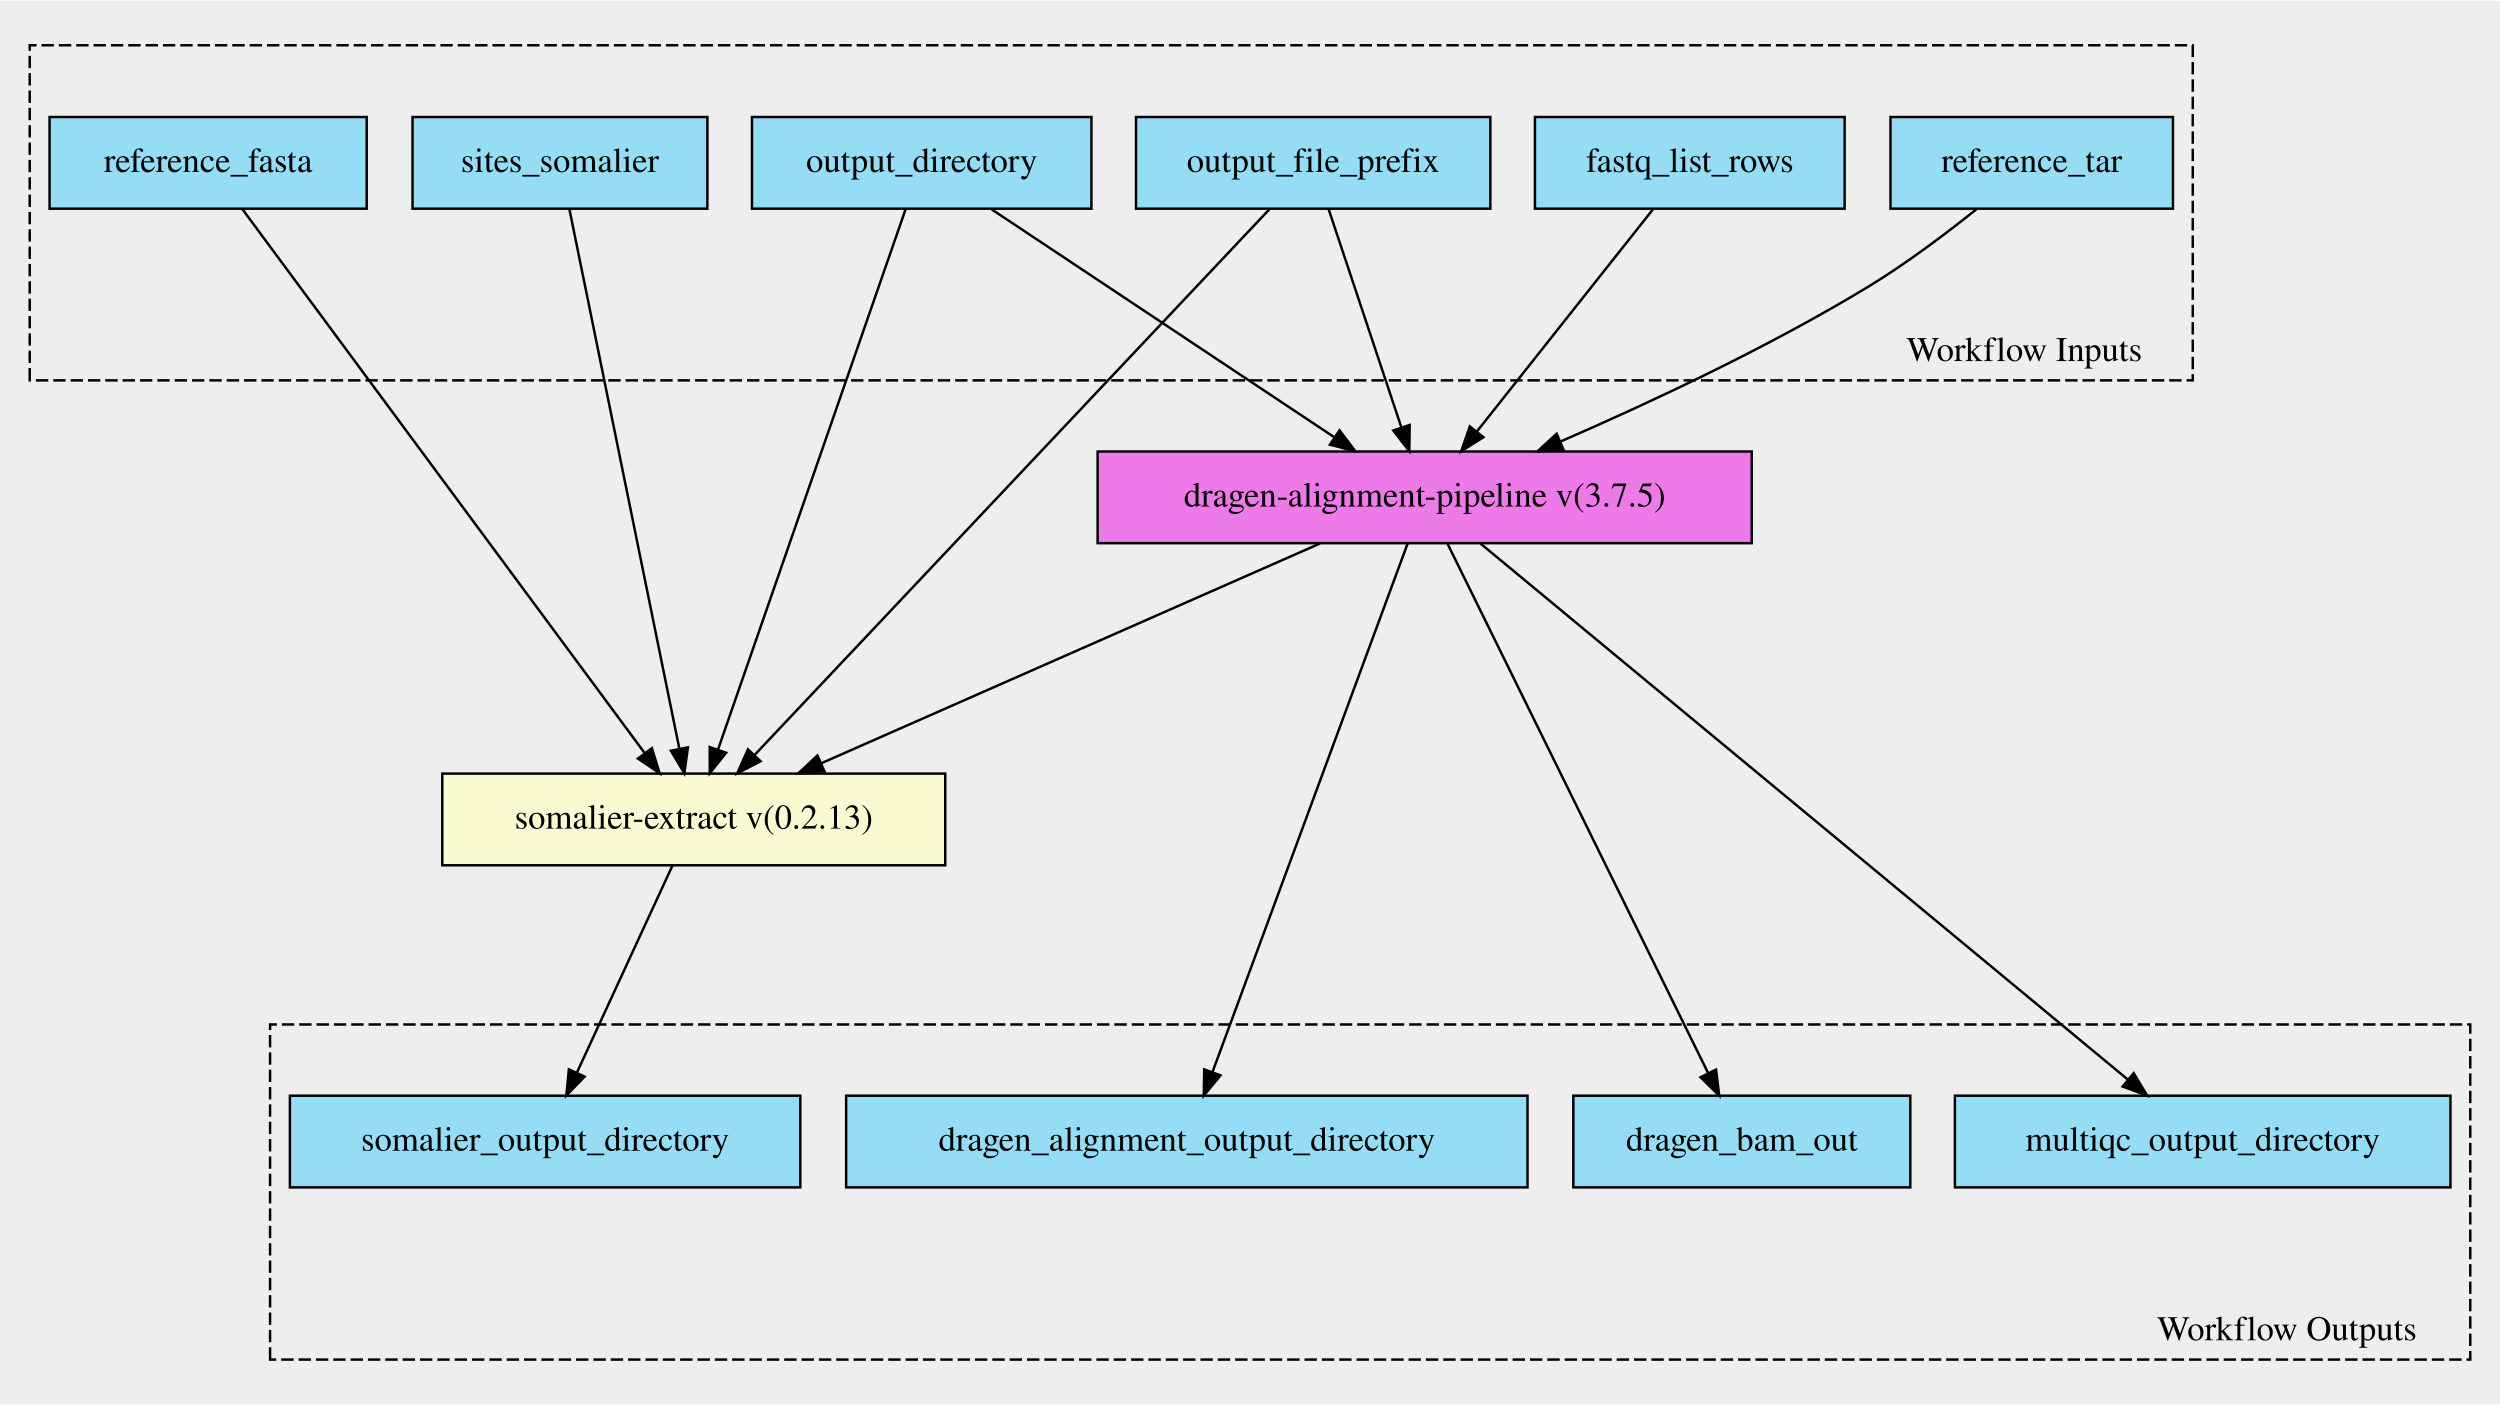
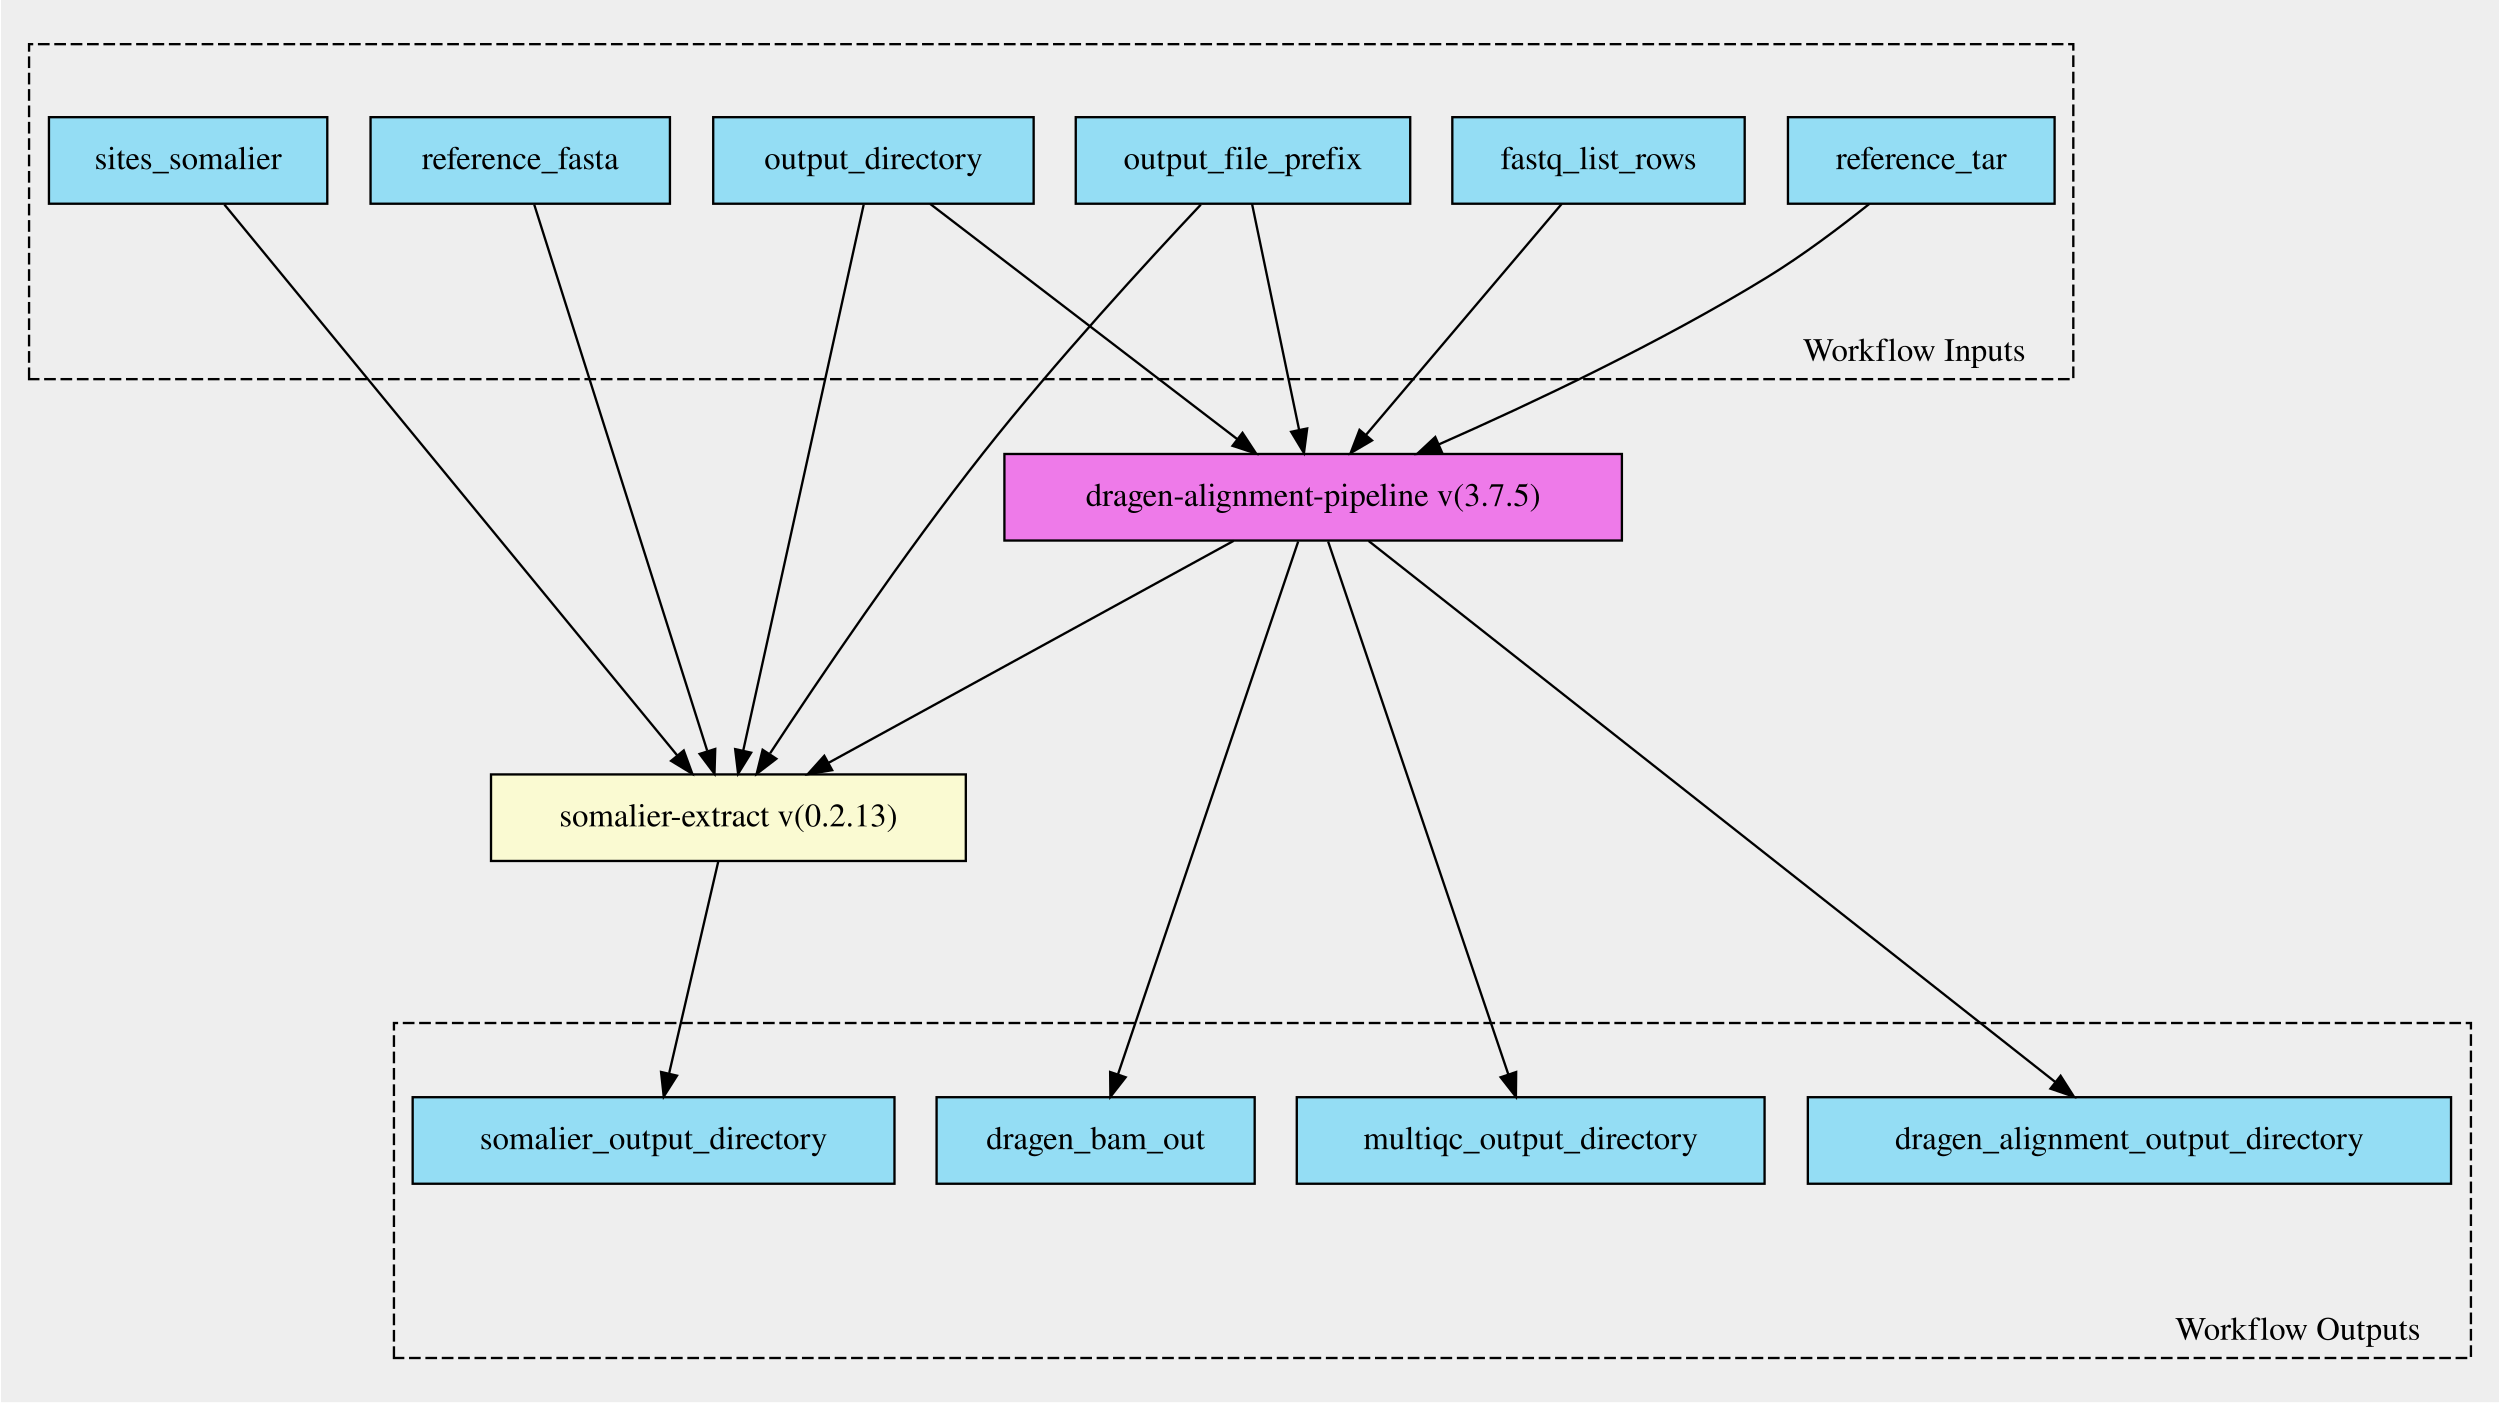
- <svg xmlns="http://www.w3.org/2000/svg" xmlns:xlink="http://www.w3.org/1999/xlink" width="1009pt" height="567pt" viewBox="0.00 0.00 1009.00 566.56">
-   <g id="graph0" class="graph" transform="scale(1 1) rotate(0) translate(4 562.558)">
-     <polygon fill="#eeeeee" stroke="transparent" points="-4,4 -4,-562.558 1005,-562.558 1005,4 -4,4" />
+ <svg xmlns="http://www.w3.org/2000/svg" xmlns:xlink="http://www.w3.org/1999/xlink" width="1068pt" height="599pt" viewBox="0.00 0.00 1068.00 599.48">
+   <g id="graph0" class="graph" transform="scale(1 1) rotate(0) translate(4 595.48)">
+     <polygon fill="#eeeeee" stroke="transparent" points="-4,4 -4,-595.48 1064,-595.48 1064,4 -4,4" />
    <g id="clust1" class="cluster">
-       <polygon fill="#eeeeee" stroke="#000000" stroke-dasharray="5,2" points="8,-409.258 8,-544.506 881,-544.506 881,-409.258 8,-409.258" />
-       <text text-anchor="middle" x="813" y="-417.058" font-family="Times,serif" font-size="14.00" fill="#000000">Workflow Inputs</text>
+       <polygon fill="#eeeeee" stroke="#000000" stroke-dasharray="5,2" points="8,-433.38 8,-576.6 882,-576.6 882,-433.38 8,-433.38" />
+       <text text-anchor="middle" x="814" y="-441.18" font-family="Times,serif" font-size="14.00" fill="#000000">Workflow Inputs</text>
    </g>
    <g id="clust2" class="cluster">
-       <polygon fill="#eeeeee" stroke="#000000" stroke-dasharray="5,2" points="105,-14.052 105,-149.3 993,-149.3 993,-14.052 105,-14.052" />
-       <text text-anchor="middle" x="919" y="-21.852" font-family="Times,serif" font-size="14.00" fill="#000000">Workflow Outputs</text>
+       <polygon fill="#eeeeee" stroke="#000000" stroke-dasharray="5,2" points="164,-14.88 164,-158.1 1052,-158.1 1052,-14.88 164,-14.88" />
+       <text text-anchor="middle" x="978" y="-22.68" font-family="Times,serif" font-size="14.00" fill="#000000">Workflow Outputs</text>
    </g>
    <g id="node1" class="node">
      <g id="a_node1">
        <a xlink:title="gzipped vcf file. Required for somalier sites&#10;">
-           <polygon fill="#94ddf4" stroke="#000000" points="162.5,-478.552 162.5,-515.552 281.5,-515.552 281.5,-478.552 162.5,-478.552" />
-           <text text-anchor="middle" x="222" y="-493.352" font-family="Times,serif" font-size="14.00" fill="#000000">sites_somalier</text>
+           <polygon fill="#94ddf4" stroke="#000000" points="16.5,-508.38 16.5,-545.38 135.5,-545.38 135.5,-508.38 16.5,-508.38" />
+           <text text-anchor="middle" x="76" y="-523.18" font-family="Times,serif" font-size="14.00" fill="#000000">sites_somalier</text>
        </a>
      </g>
    </g>
    <g id="node12" class="node">
      <g id="a_node12">
        <a xlink:href="https://github.com/umccr/cwl-ica/blob/beta-release/.github/catalogue/docs/tools/somalier-extract/0.2.13/somalier-extract__0.2.13.md" xlink:title="Runs the somalier extract function to call the fingerprint on the germline bam file&#10;">
-           <polygon fill="#fafad2" stroke="#000000" points="174.5,-213.552 174.5,-250.552 377.5,-250.552 377.5,-213.552 174.5,-213.552" />
-           <text text-anchor="middle" x="276" y="-228.352" font-family="Times,serif" font-size="14.00" fill="#000000">somalier-extract v(0.2.13)</text>
+           <polygon fill="#fafad2" stroke="#000000" points="205.5,-227.38 205.5,-264.38 408.5,-264.38 408.5,-227.38 205.5,-227.38" />
+           <text text-anchor="middle" x="307" y="-242.18" font-family="Times,serif" font-size="14.00" fill="#000000">somalier-extract v(0.2.13)</text>
        </a>
      </g>
    </g>
    <g id="edge6" class="edge">
-       <path fill="none" stroke="#000000" d="M225.797,-478.418C235.092,-432.802 259.039,-315.287 270.162,-260.703" />
-       <polygon fill="#000000" stroke="#000000" points="273.64,-261.163 272.207,-250.666 266.781,-259.765 273.64,-261.163" />
+       <path fill="none" stroke="#000000" d="M91.515,-508.007C131.625,-459.216 238.841,-328.792 285.173,-272.431" />
+       <polygon fill="#000000" stroke="#000000" points="287.906,-274.619 291.552,-264.671 282.498,-270.174 287.906,-274.619" />
    </g>
    <g id="node2" class="node">
      <g id="a_node2">
        <a xlink:title="The directory where all output files are placed&#10;">
-           <polygon fill="#94ddf4" stroke="#000000" points="299.5,-478.552 299.5,-515.552 436.5,-515.552 436.5,-478.552 299.5,-478.552" />
-           <text text-anchor="middle" x="368" y="-493.352" font-family="Times,serif" font-size="14.00" fill="#000000">output_directory</text>
+           <polygon fill="#94ddf4" stroke="#000000" points="300.5,-508.38 300.5,-545.38 437.5,-545.38 437.5,-508.38 300.5,-508.38" />
+           <text text-anchor="middle" x="369" y="-523.18" font-family="Times,serif" font-size="14.00" fill="#000000">output_directory</text>
        </a>
      </g>
    </g>
    <g id="node11" class="node">
      <g id="a_node11">
        <a xlink:href="https://github.com/umccr/cwl-ica/blob/beta-release/.github/catalogue/docs/workflows/dragen-alignment-pipeline/3.7.5/dragen-alignment-pipeline__3.7.5.md" xlink:title="Runs the alignment step on a dragen fpga&#10;Takes in a fastq list and corresponding mount paths from the predefined mount paths&#10;All other options available at the top of the workflow&#10;">
-           <polygon fill="#ee7ae9" stroke="#000000" points="439,-343.552 439,-380.552 703,-380.552 703,-343.552 439,-343.552" />
-           <text text-anchor="middle" x="571" y="-358.352" font-family="Times,serif" font-size="14.00" fill="#000000">dragen-alignment-pipeline v(3.7.5)</text>
+           <polygon fill="#ee7ae9" stroke="#000000" points="425,-364.38 425,-401.38 689,-401.38 689,-364.38 425,-364.38" />
+           <text text-anchor="middle" x="557" y="-379.18" font-family="Times,serif" font-size="14.00" fill="#000000">dragen-alignment-pipeline v(3.7.5)</text>
        </a>
      </g>
    </g>
    <g id="edge7" class="edge">
-       <path fill="none" stroke="#000000" d="M396.226,-478.281C432.283,-454.302 494.755,-412.756 534.425,-386.375" />
-       <polygon fill="#000000" stroke="#000000" points="536.625,-389.115 543.013,-380.663 532.749,-383.287 536.625,-389.115" />
+       <path fill="none" stroke="#000000" d="M393.193,-508.349C426.661,-482.714 487.176,-436.362 524.543,-407.741" />
+       <polygon fill="#000000" stroke="#000000" points="526.792,-410.427 532.602,-401.568 522.535,-404.87 526.792,-410.427" />
    </g>
    <g id="edge8" class="edge">
-       <path fill="none" stroke="#000000" d="M361.531,-478.418C345.661,-432.707 304.727,-314.797 285.829,-260.363" />
-       <polygon fill="#000000" stroke="#000000" points="289.048,-258.964 282.462,-250.666 282.435,-261.26 289.048,-258.964" />
+       <path fill="none" stroke="#000000" d="M364.836,-508.007C354.203,-459.815 325.999,-331.986 313.324,-274.543" />
+       <polygon fill="#000000" stroke="#000000" points="316.719,-273.682 311.146,-264.671 309.883,-275.191 316.719,-273.682" />
    </g>
    <g id="node3" class="node">
      <g id="a_node3">
-         <a xlink:title="The prefix given to all output files&#10;">
-           <polygon fill="#94ddf4" stroke="#000000" points="454.5,-478.552 454.5,-515.552 597.5,-515.552 597.5,-478.552 454.5,-478.552" />
-           <text text-anchor="middle" x="526" y="-493.352" font-family="Times,serif" font-size="14.00" fill="#000000">output_file_prefix</text>
+         <a xlink:title="Path to ref data tarball&#10;">
+           <polygon fill="#94ddf4" stroke="#000000" points="760,-508.38 760,-545.38 874,-545.38 874,-508.38 760,-508.38" />
+           <text text-anchor="middle" x="817" y="-523.18" font-family="Times,serif" font-size="14.00" fill="#000000">reference_tar</text>
        </a>
      </g>
    </g>
    <g id="edge9" class="edge">
-       <path fill="none" stroke="#000000" d="M532.257,-478.281C539.847,-455.511 552.717,-416.901 561.525,-390.477" />
-       <polygon fill="#000000" stroke="#000000" points="564.954,-391.257 564.796,-380.663 558.313,-389.043 564.954,-391.257" />
-     </g>
-     <g id="edge10" class="edge">
-       <path fill="none" stroke="#000000" d="M508.421,-478.418C464.67,-432.042 350.809,-311.35 300.505,-258.027" />
-       <polygon fill="#000000" stroke="#000000" points="302.968,-255.538 293.56,-250.666 297.876,-260.341 302.968,-255.538" />
+       <path fill="none" stroke="#000000" d="M794.876,-508.377C782.416,-498.409 766.321,-486.269 751,-476.88 705.504,-449.001 650.513,-423.02 610.713,-405.47" />
+       <polygon fill="#000000" stroke="#000000" points="612.011,-402.217 601.447,-401.415 609.205,-408.63 612.011,-402.217" />
    </g>
    <g id="node4" class="node">
      <g id="a_node4">
        <a xlink:title="FastA file with genome sequence&#10;">
-           <polygon fill="#94ddf4" stroke="#000000" points="16,-478.552 16,-515.552 144,-515.552 144,-478.552 16,-478.552" />
-           <text text-anchor="middle" x="80" y="-493.352" font-family="Times,serif" font-size="14.00" fill="#000000">reference_fasta</text>
+           <polygon fill="#94ddf4" stroke="#000000" points="154,-508.38 154,-545.38 282,-545.38 282,-508.38 154,-508.38" />
+           <text text-anchor="middle" x="218" y="-523.18" font-family="Times,serif" font-size="14.00" fill="#000000">reference_fasta</text>
+         </a>
+       </g>
+     </g>
+     <g id="edge10" class="edge">
+       <path fill="none" stroke="#000000" d="M223.978,-508.007C239.241,-459.815 279.728,-331.986 297.922,-274.543" />
+       <polygon fill="#000000" stroke="#000000" points="301.365,-275.262 301.048,-264.671 294.692,-273.148 301.365,-275.262" />
+     </g>
+     <g id="node5" class="node">
+       <g id="a_node5">
+         <a xlink:title="The row of fastq lists.&#10;Each row has the following attributes:&#10;  * RGID&#10;  * RGLB&#10;  * RGSM&#10;  * Lane&#10;  * Read1File&#10;  * Read2File (optional)&#10;">
+           <polygon fill="#94ddf4" stroke="#000000" points="616.5,-508.38 616.5,-545.38 741.5,-545.38 741.5,-508.38 616.5,-508.38" />
+           <text text-anchor="middle" x="679" y="-523.18" font-family="Times,serif" font-size="14.00" fill="#000000">fastq_list_rows</text>
        </a>
      </g>
    </g>
    <g id="edge11" class="edge">
-       <path fill="none" stroke="#000000" d="M93.782,-478.418C127.872,-432.327 216.254,-312.831 256.055,-259.018" />
-       <polygon fill="#000000" stroke="#000000" points="259.1,-260.787 262.233,-250.666 253.472,-256.624 259.1,-260.787" />
+       <path fill="none" stroke="#000000" d="M663.3,-508.349C642.006,-483.214 603.837,-438.163 579.499,-409.436" />
+       <polygon fill="#000000" stroke="#000000" points="582.161,-407.164 573.027,-401.797 576.821,-411.689 582.161,-407.164" />
    </g>
-     <g id="node5" class="node">
-       <g id="a_node5">
-         <a xlink:title="Path to ref data tarball&#10;">
-           <polygon fill="#94ddf4" stroke="#000000" points="759,-478.552 759,-515.552 873,-515.552 873,-478.552 759,-478.552" />
-           <text text-anchor="middle" x="816" y="-493.352" font-family="Times,serif" font-size="14.00" fill="#000000">reference_tar</text>
+     <g id="node6" class="node">
+       <g id="a_node6">
+         <a xlink:title="The prefix given to all output files&#10;">
+           <polygon fill="#94ddf4" stroke="#000000" points="455.5,-508.38 455.5,-545.38 598.5,-545.38 598.5,-508.38 455.5,-508.38" />
+           <text text-anchor="middle" x="527" y="-523.18" font-family="Times,serif" font-size="14.00" fill="#000000">output_file_prefix</text>
        </a>
      </g>
    </g>
    <g id="edge12" class="edge">
-       <path fill="none" stroke="#000000" d="M793.905,-478.501C781.454,-468.52 765.358,-456.38 750,-447.052 710.053,-422.788 662.091,-400.339 625.873,-384.611" />
-       <polygon fill="#000000" stroke="#000000" points="627.028,-381.298 616.459,-380.559 624.261,-387.727 627.028,-381.298" />
-     </g>
-     <g id="node6" class="node">
-       <g id="a_node6">
-         <a xlink:title="The row of fastq lists.&#10;Each row has the following attributes:&#10;  * RGID&#10;  * RGLB&#10;  * RGSM&#10;  * Lane&#10;  * Read1File&#10;  * Read2File (optional)&#10;">
-           <polygon fill="#94ddf4" stroke="#000000" points="615.5,-478.552 615.5,-515.552 740.5,-515.552 740.5,-478.552 615.5,-478.552" />
-           <text text-anchor="middle" x="678" y="-493.352" font-family="Times,serif" font-size="14.00" fill="#000000">fastq_list_rows</text>
-         </a>
-       </g>
+       <path fill="none" stroke="#000000" d="M530.861,-508.349C535.963,-483.859 545.004,-440.46 551,-411.678" />
+       <polygon fill="#000000" stroke="#000000" points="554.446,-412.3 553.059,-401.797 547.593,-410.873 554.446,-412.3" />
    </g>
    <g id="edge13" class="edge">
-       <path fill="none" stroke="#000000" d="M663.122,-478.281C644.676,-455.007 613.113,-415.185 592.154,-388.741" />
-       <polygon fill="#000000" stroke="#000000" points="594.706,-386.326 585.751,-380.663 589.22,-390.675 594.706,-386.326" />
+       <path fill="none" stroke="#000000" d="M508.977,-507.995C486.399,-484.025 446.921,-441.069 416,-401.88 381.727,-358.442 345.649,-305.077 324.795,-273.362" />
+       <polygon fill="#000000" stroke="#000000" points="327.486,-271.082 319.08,-264.633 321.629,-274.916 327.486,-271.082" />
    </g>
    <g id="node7" class="node">
      <g id="a_node7">
-         <a xlink:title="The output directory containing all alignment output files and qc metrics&#10;">
-           <polygon fill="#94ddf4" stroke="#000000" points="337.5,-83.552 337.5,-120.552 612.5,-120.552 612.5,-83.552 337.5,-83.552" />
-           <text text-anchor="middle" x="475" y="-98.352" font-family="Times,serif" font-size="14.00" fill="#000000">dragen_alignment_output_directory</text>
+         <a xlink:title="Output directory from somalier step&#10;">
+           <polygon fill="#94ddf4" stroke="#000000" points="172,-89.38 172,-126.38 378,-126.38 378,-89.38 172,-89.38" />
+           <text text-anchor="middle" x="275" y="-104.18" font-family="Times,serif" font-size="14.00" fill="#000000">somalier_output_directory</text>
        </a>
      </g>
    </g>
    <g id="node8" class="node">
      <g id="a_node8">
        <a xlink:title="The output alignment file&#10;">
-           <polygon fill="#94ddf4" stroke="#000000" points="631,-83.552 631,-120.552 767,-120.552 767,-83.552 631,-83.552" />
-           <text text-anchor="middle" x="699" y="-98.352" font-family="Times,serif" font-size="14.00" fill="#000000">dragen_bam_out</text>
+           <polygon fill="#94ddf4" stroke="#000000" points="396,-89.38 396,-126.38 532,-126.38 532,-89.38 396,-89.38" />
+           <text text-anchor="middle" x="464" y="-104.18" font-family="Times,serif" font-size="14.00" fill="#000000">dragen_bam_out</text>
        </a>
      </g>
    </g>
    <g id="node9" class="node">
      <g id="a_node9">
        <a xlink:title="The dragen multiQC output&#10;">
-           <polygon fill="#94ddf4" stroke="#000000" points="785,-83.552 785,-120.552 985,-120.552 985,-83.552 785,-83.552" />
-           <text text-anchor="middle" x="885" y="-98.352" font-family="Times,serif" font-size="14.00" fill="#000000">multiqc_output_directory</text>
+           <polygon fill="#94ddf4" stroke="#000000" points="550,-89.38 550,-126.38 750,-126.38 750,-89.38 550,-89.38" />
+           <text text-anchor="middle" x="650" y="-104.18" font-family="Times,serif" font-size="14.00" fill="#000000">multiqc_output_directory</text>
        </a>
      </g>
    </g>
    <g id="node10" class="node">
      <g id="a_node10">
-         <a xlink:title="Output directory from somalier step&#10;">
-           <polygon fill="#94ddf4" stroke="#000000" points="113,-83.552 113,-120.552 319,-120.552 319,-83.552 113,-83.552" />
-           <text text-anchor="middle" x="216" y="-98.352" font-family="Times,serif" font-size="14.00" fill="#000000">somalier_output_directory</text>
+         <a xlink:title="The output directory containing all alignment output files and qc metrics&#10;">
+           <polygon fill="#94ddf4" stroke="#000000" points="768.5,-89.38 768.5,-126.38 1043.5,-126.38 1043.5,-89.38 768.5,-89.38" />
+           <text text-anchor="middle" x="906" y="-104.18" font-family="Times,serif" font-size="14.00" fill="#000000">dragen_alignment_output_directory</text>
        </a>
      </g>
    </g>
    <g id="edge2" class="edge">
-       <path fill="none" stroke="#000000" d="M564.096,-343.353C547.456,-298.286 505.057,-183.457 485.355,-130.097" />
-       <polygon fill="#000000" stroke="#000000" points="488.589,-128.75 481.841,-120.581 482.022,-131.174 488.589,-128.75" />
+       <path fill="none" stroke="#000000" d="M550.608,-363.978C534.575,-316.569 492.582,-192.398 473.583,-136.216" />
+       <polygon fill="#000000" stroke="#000000" points="476.833,-134.902 470.314,-126.55 470.202,-137.145 476.833,-134.902" />
    </g>
    <g id="edge3" class="edge">
-       <path fill="none" stroke="#000000" d="M580.205,-343.353C602.439,-298.192 659.159,-182.979 685.357,-129.765" />
-       <polygon fill="#000000" stroke="#000000" points="688.601,-131.099 689.878,-120.581 682.321,-128.007 688.601,-131.099" />
+       <path fill="none" stroke="#000000" d="M563.392,-363.978C579.425,-316.569 621.418,-192.398 640.417,-136.216" />
+       <polygon fill="#000000" stroke="#000000" points="643.798,-137.145 643.686,-126.55 637.167,-134.902 643.798,-137.145" />
    </g>
    <g id="edge4" class="edge">
-       <path fill="none" stroke="#000000" d="M593.582,-343.353C649.028,-297.442 791.907,-179.136 854.668,-127.167" />
-       <polygon fill="#000000" stroke="#000000" points="857.152,-129.654 862.622,-120.581 852.688,-124.263 857.152,-129.654" />
+       <path fill="none" stroke="#000000" d="M580.714,-364.194C641.896,-315.985 805.109,-187.379 874.295,-132.862" />
+       <polygon fill="#000000" stroke="#000000" points="876.565,-135.53 882.254,-126.591 872.233,-130.031 876.565,-135.53" />
    </g>
    <g id="edge1" class="edge">
-       <path fill="none" stroke="#000000" d="M528.734,-343.426C475.611,-320.016 384.491,-279.861 327.395,-254.7" />
-       <polygon fill="#000000" stroke="#000000" points="328.75,-251.473 318.188,-250.643 325.927,-257.878 328.75,-251.473" />
+       <path fill="none" stroke="#000000" d="M523.024,-364.261C478.029,-339.604 398.669,-296.114 349.681,-269.269" />
+       <polygon fill="#000000" stroke="#000000" points="351.354,-266.195 340.902,-264.458 347.99,-272.333 351.354,-266.195" />
    </g>
    <g id="edge5" class="edge">
-       <path fill="none" stroke="#000000" d="M267.404,-213.426C257.334,-191.609 240.552,-155.248 228.915,-130.035" />
-       <polygon fill="#000000" stroke="#000000" points="231.949,-128.256 224.581,-120.643 225.593,-131.189 231.949,-128.256" />
+       <path fill="none" stroke="#000000" d="M302.684,-227.269C297.293,-204.017 288.009,-163.98 281.692,-136.739" />
+       <polygon fill="#000000" stroke="#000000" points="285.018,-135.588 279.349,-126.637 278.199,-137.169 285.018,-135.588" />
    </g>
  </g>
</svg>
